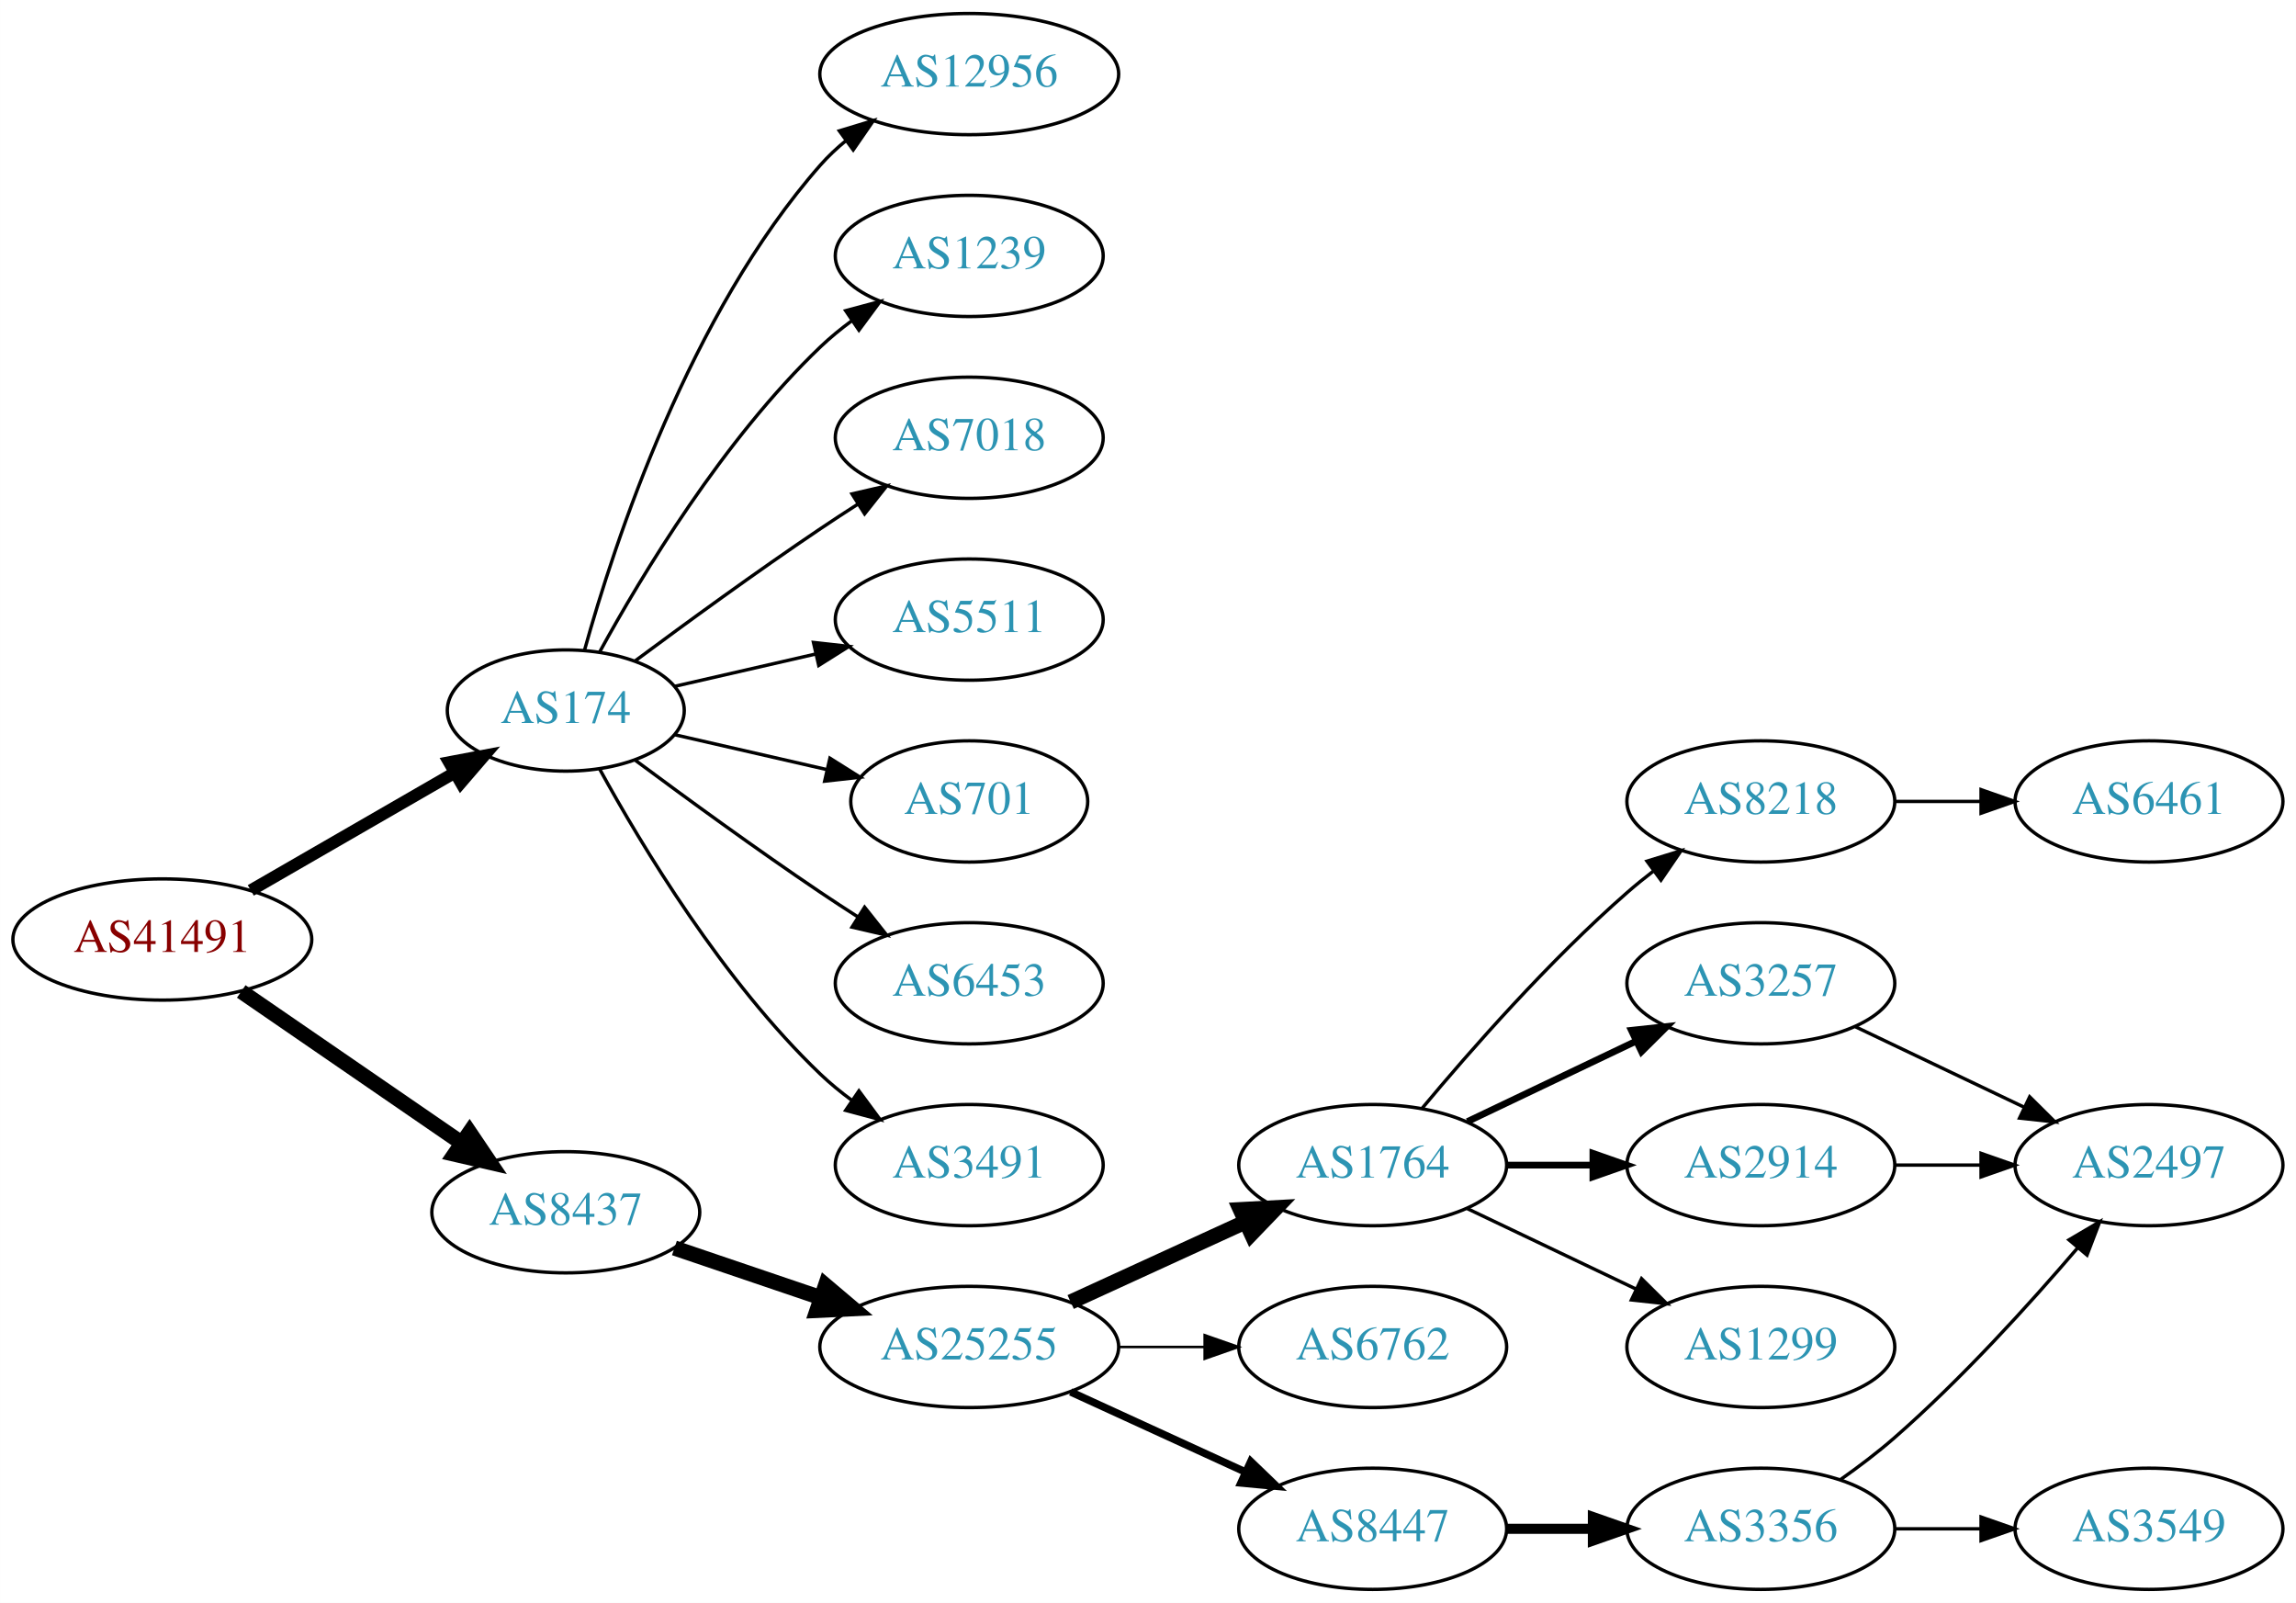
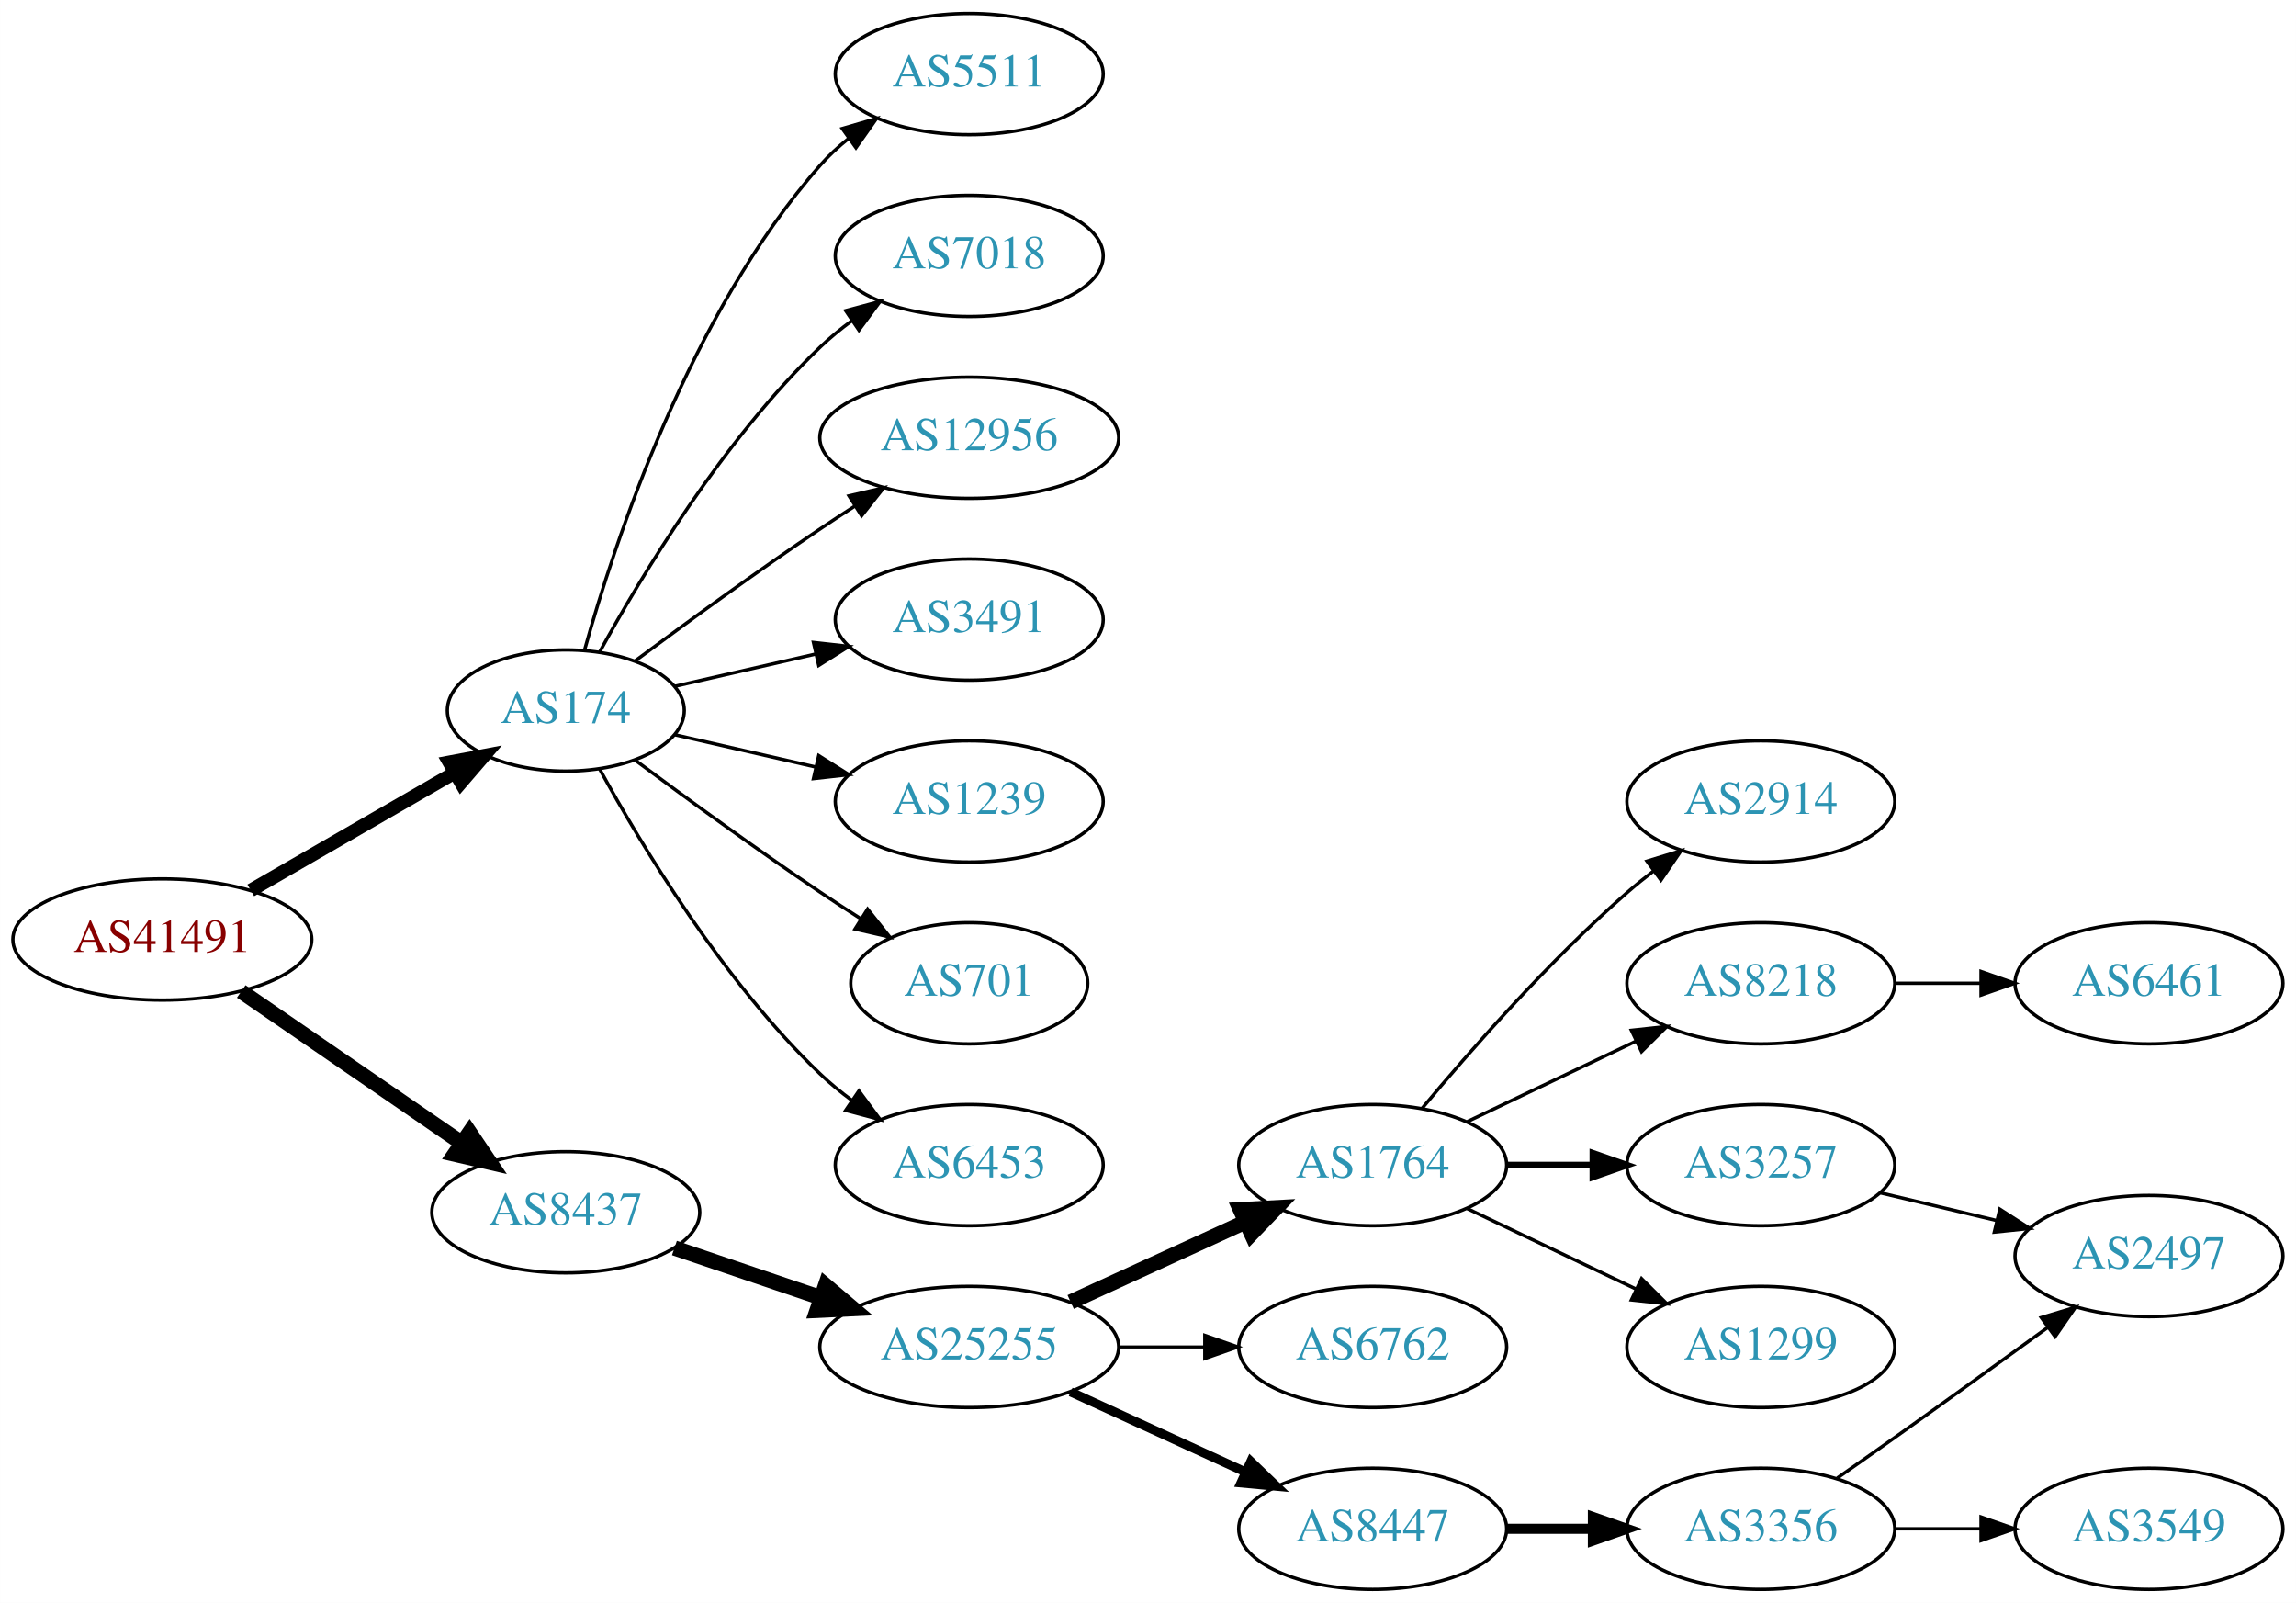
<svg xmlns="http://www.w3.org/2000/svg" xmlns:xlink="http://www.w3.org/1999/xlink" width="682pt" height="476pt" viewBox="0.00 0.00 681.96 476.00">
  <g id="graph0" class="graph" transform="scale(1 1) rotate(0) translate(4 472)">
    <polygon fill="white" stroke="none" points="-4,4 -4,-472 677.956,-472 677.956,4 -4,4" />
    <g id="node1" class="node">
      <g id="a_node1">
        <a xlink:href="/asn/41491" xlink:title="AS41491 ~ Stadtwerke Kapfenberg [AT]">
          <ellipse fill="#ffffff" stroke="black" cx="44.196" cy="-193" rx="44.393" ry="18" />
          <text text-anchor="middle" x="44.196" y="-189.3" font-family="Times,serif" font-size="14.00" fill="#880000">AS41491</text>
        </a>
      </g>
    </g>
    <g id="node2" class="node">
      <g id="a_node2">
        <a xlink:href="/asn/174" xlink:title="AS174 ~ Cogent Communications [US]">
          <ellipse fill="#ffffff" stroke="black" cx="164.039" cy="-261" rx="35.194" ry="18" />
          <text text-anchor="middle" x="164.039" y="-257.3" font-family="Times,serif" font-size="14.00" fill="#2c94b3">AS174</text>
        </a>
      </g>
    </g>
    <g id="edge1" class="edge">
-       <path fill="none" stroke="black" stroke-width="3.6" d="M70.476,-207.588C88.144,-217.783 111.881,-231.48 130.894,-242.451" />
-       <polygon fill="black" stroke="black" stroke-width="3.6" points="129.39,-245.624 139.801,-247.591 132.889,-239.561 129.39,-245.624" />
+       <path fill="none" stroke="black" stroke-width="4" d="M70.476,-207.588C88.144,-217.783 111.881,-231.48 130.894,-242.451" />
+       <polygon fill="black" stroke="black" stroke-width="4" points="129.39,-245.624 139.801,-247.591 132.889,-239.561 129.39,-245.624" />
    </g>
    <g id="node3" class="node">
      <g id="a_node3">
        <a xlink:href="/asn/8437" xlink:title="AS8437 ~ Hutchison Drei Austria GmbH [AT]">
          <ellipse fill="#ffffff" stroke="black" cx="164.039" cy="-112" rx="39.794" ry="18" />
          <text text-anchor="middle" x="164.039" y="-108.3" font-family="Times,serif" font-size="14.00" fill="#2c94b3">AS8437</text>
        </a>
      </g>
    </g>
    <g id="edge2" class="edge">
      <path fill="none" stroke="black" stroke-width="4.5" d="M67.639,-177.574C86.22,-164.802 112.781,-146.545 133.161,-132.537" />
      <polygon fill="black" stroke="black" stroke-width="4.5" points="135.464,-135.731 141.475,-126.822 131.003,-129.242 135.464,-135.731" />
    </g>
    <g id="node4" class="node">
      <g id="a_node4">
-         <a xlink:href="/asn/12956" xlink:title="AS12956 ~ TELXIUS [ES]">
-           <ellipse fill="#ffffff" stroke="black" cx="283.881" cy="-450" rx="44.393" ry="18" />
-           <text text-anchor="middle" x="283.881" y="-446.3" font-family="Times,serif" font-size="14.00" fill="#2c94b3">AS12956</text>
+         <a xlink:href="/asn/5511" xlink:title="AS5511 ~ Orange S.A. [FR]">
+           <ellipse fill="#ffffff" stroke="black" cx="283.881" cy="-450" rx="39.794" ry="18" />
+           <text text-anchor="middle" x="283.881" y="-446.3" font-family="Times,serif" font-size="14.00" fill="#2c94b3">AS5511</text>
        </a>
      </g>
    </g>
    <g id="edge3" class="edge">
-       <path fill="none" stroke="black" d="M169.612,-278.946C178.517,-310.995 200.801,-378.842 239.685,-423 241.975,-425.601 244.577,-428.038 247.34,-430.301" />
-       <polygon fill="black" stroke="black" points="245.293,-433.14 255.434,-436.208 249.419,-427.485 245.293,-433.14" />
+       <path fill="none" stroke="black" d="M169.612,-278.946C178.517,-310.995 200.801,-378.842 239.685,-423 242.169,-425.821 245.019,-428.449 248.044,-430.871" />
+       <polygon fill="black" stroke="black" points="246.162,-433.828 256.334,-436.791 250.23,-428.131 246.162,-433.828" />
    </g>
    <g id="node5" class="node">
      <g id="a_node5">
-         <a xlink:href="/asn/1239" xlink:title="AS1239 ~ Sprint [US]">
+         <a xlink:href="/asn/7018" xlink:title="AS7018 ~ AT&amp;T Services, Inc. [US]">
          <ellipse fill="#ffffff" stroke="black" cx="283.881" cy="-396" rx="39.794" ry="18" />
-           <text text-anchor="middle" x="283.881" y="-392.3" font-family="Times,serif" font-size="14.00" fill="#2c94b3">AS1239</text>
+           <text text-anchor="middle" x="283.881" y="-392.3" font-family="Times,serif" font-size="14.00" fill="#2c94b3">AS7018</text>
        </a>
      </g>
    </g>
    <g id="edge4" class="edge">
      <path fill="none" stroke="black" d="M174.065,-278.321C186.548,-301.1 210.837,-341.453 239.685,-369 242.553,-371.739 245.742,-374.347 249.051,-376.785" />
      <polygon fill="black" stroke="black" points="247.175,-379.742 257.411,-382.477 251.114,-373.956 247.175,-379.742" />
    </g>
    <g id="node6" class="node">
      <g id="a_node6">
-         <a xlink:href="/asn/7018" xlink:title="AS7018 ~ AT&amp;T Services, Inc. [US]">
-           <ellipse fill="#ffffff" stroke="black" cx="283.881" cy="-342" rx="39.794" ry="18" />
-           <text text-anchor="middle" x="283.881" y="-338.3" font-family="Times,serif" font-size="14.00" fill="#2c94b3">AS7018</text>
+         <a xlink:href="/asn/12956" xlink:title="AS12956 ~ TELXIUS [ES]">
+           <ellipse fill="#ffffff" stroke="black" cx="283.881" cy="-342" rx="44.393" ry="18" />
+           <text text-anchor="middle" x="283.881" y="-338.3" font-family="Times,serif" font-size="14.00" fill="#2c94b3">AS12956</text>
        </a>
      </g>
    </g>
    <g id="edge5" class="edge">
-       <path fill="none" stroke="black" d="M184.74,-275.81C199.642,-286.875 220.71,-302.228 239.685,-315 243.234,-317.389 246.984,-319.839 250.733,-322.242" />
-       <polygon fill="black" stroke="black" points="249.059,-325.325 259.381,-327.712 252.801,-319.409 249.059,-325.325" />
+       <path fill="none" stroke="black" d="M184.74,-275.81C199.642,-286.875 220.71,-302.228 239.685,-315 242.975,-317.215 246.438,-319.482 249.912,-321.715" />
+       <polygon fill="black" stroke="black" points="248.16,-324.748 258.479,-327.148 251.909,-318.837 248.16,-324.748" />
    </g>
    <g id="node7" class="node">
      <g id="a_node7">
-         <a xlink:href="/asn/5511" xlink:title="AS5511 ~ Orange S.A. [FR]">
+         <a xlink:href="/asn/3491" xlink:title="AS3491 ~ PCCW Global, Inc. [US]">
          <ellipse fill="#ffffff" stroke="black" cx="283.881" cy="-288" rx="39.794" ry="18" />
-           <text text-anchor="middle" x="283.881" y="-284.3" font-family="Times,serif" font-size="14.00" fill="#2c94b3">AS5511</text>
+           <text text-anchor="middle" x="283.881" y="-284.3" font-family="Times,serif" font-size="14.00" fill="#2c94b3">AS3491</text>
        </a>
      </g>
    </g>
    <g id="edge6" class="edge">
      <path fill="none" stroke="black" d="M196.309,-268.165C209.148,-271.106 224.253,-274.567 238.22,-277.767" />
      <polygon fill="black" stroke="black" points="237.612,-281.219 248.141,-280.04 239.175,-274.395 237.612,-281.219" />
    </g>
    <g id="node8" class="node">
      <g id="a_node8">
-         <a xlink:href="/asn/701" xlink:title="AS701 ~ UUNET [US]">
-           <ellipse fill="#ffffff" stroke="black" cx="283.881" cy="-234" rx="35.194" ry="18" />
-           <text text-anchor="middle" x="283.881" y="-230.3" font-family="Times,serif" font-size="14.00" fill="#2c94b3">AS701</text>
+         <a xlink:href="/asn/1239" xlink:title="AS1239 ~ Sprint [US]">
+           <ellipse fill="#ffffff" stroke="black" cx="283.881" cy="-234" rx="39.794" ry="18" />
+           <text text-anchor="middle" x="283.881" y="-230.3" font-family="Times,serif" font-size="14.00" fill="#2c94b3">AS1239</text>
        </a>
      </g>
    </g>
    <g id="edge7" class="edge">
-       <path fill="none" stroke="black" d="M196.309,-253.835C210.159,-250.662 226.646,-246.885 241.497,-243.482" />
-       <polygon fill="black" stroke="black" points="242.499,-246.843 251.465,-241.198 240.936,-240.02 242.499,-246.843" />
+       <path fill="none" stroke="black" d="M196.309,-253.835C209.148,-250.894 224.253,-247.433 238.22,-244.233" />
+       <polygon fill="black" stroke="black" points="239.175,-247.605 248.141,-241.96 237.612,-240.781 239.175,-247.605" />
    </g>
    <g id="node9" class="node">
      <g id="a_node9">
-         <a xlink:href="/asn/6453" xlink:title="AS6453 ~ TATA COMMUNICATIONS (AMERICA) INC [US]">
-           <ellipse fill="#ffffff" stroke="black" cx="283.881" cy="-180" rx="39.794" ry="18" />
-           <text text-anchor="middle" x="283.881" y="-176.3" font-family="Times,serif" font-size="14.00" fill="#2c94b3">AS6453</text>
+         <a xlink:href="/asn/701" xlink:title="AS701 ~ UUNET [US]">
+           <ellipse fill="#ffffff" stroke="black" cx="283.881" cy="-180" rx="35.194" ry="18" />
+           <text text-anchor="middle" x="283.881" y="-176.3" font-family="Times,serif" font-size="14.00" fill="#2c94b3">AS701</text>
        </a>
      </g>
    </g>
    <g id="edge8" class="edge">
-       <path fill="none" stroke="black" d="M184.74,-246.19C199.642,-235.125 220.71,-219.772 239.685,-207 243.234,-204.611 246.984,-202.161 250.733,-199.758" />
-       <polygon fill="black" stroke="black" points="252.801,-202.591 259.381,-194.288 249.059,-196.675 252.801,-202.591" />
+       <path fill="none" stroke="black" d="M184.74,-246.19C199.642,-235.125 220.71,-219.772 239.685,-207 243.502,-204.431 247.552,-201.79 251.583,-199.214" />
+       <polygon fill="black" stroke="black" points="253.687,-202.025 260.277,-193.729 249.952,-196.105 253.687,-202.025" />
    </g>
    <g id="node10" class="node">
      <g id="a_node10">
-         <a xlink:href="/asn/3491" xlink:title="AS3491 ~ PCCW Global, Inc. [US]">
+         <a xlink:href="/asn/6453" xlink:title="AS6453 ~ TATA COMMUNICATIONS (AMERICA) INC [US]">
          <ellipse fill="#ffffff" stroke="black" cx="283.881" cy="-126" rx="39.794" ry="18" />
-           <text text-anchor="middle" x="283.881" y="-122.3" font-family="Times,serif" font-size="14.00" fill="#2c94b3">AS3491</text>
+           <text text-anchor="middle" x="283.881" y="-122.3" font-family="Times,serif" font-size="14.00" fill="#2c94b3">AS6453</text>
        </a>
      </g>
    </g>
    <g id="edge9" class="edge">
      <path fill="none" stroke="black" d="M174.065,-243.679C186.548,-220.9 210.837,-180.547 239.685,-153 242.553,-150.261 245.742,-147.653 249.051,-145.215" />
      <polygon fill="black" stroke="black" points="251.114,-148.044 257.411,-139.523 247.175,-142.258 251.114,-148.044" />
    </g>
    <g id="node11" class="node">
      <g id="a_node11">
        <a xlink:href="/asn/25255" xlink:title="AS25255 ~ ==&gt; TELE2 AUSTRIA &lt;== [AT]">
          <ellipse fill="#ffffff" stroke="black" cx="283.881" cy="-72" rx="44.393" ry="18" />
          <text text-anchor="middle" x="283.881" y="-68.3" font-family="Times,serif" font-size="14.00" fill="#2c94b3">AS25255</text>
        </a>
      </g>
    </g>
    <g id="edge10" class="edge">
      <path fill="none" stroke="black" stroke-width="4.5" d="M196.309,-101.386C209.605,-96.873 225.331,-91.535 239.707,-86.655" />
      <polygon fill="black" stroke="black" stroke-width="4.5" points="241.194,-90.308 249.398,-83.365 238.663,-82.851 241.194,-90.308" />
    </g>
    <g id="node12" class="node">
      <g id="a_node12">
        <a xlink:href="/asn/1764" xlink:title="AS1764 ~ NEXTLAYER-AS [AT]">
          <ellipse fill="#ffffff" stroke="black" cx="403.724" cy="-126" rx="39.794" ry="18" />
          <text text-anchor="middle" x="403.724" y="-122.3" font-family="Times,serif" font-size="14.00" fill="#2c94b3">AS1764</text>
        </a>
      </g>
    </g>
    <g id="edge11" class="edge">
      <path fill="none" stroke="black" stroke-width="4.5" d="M314.011,-85.348C329.622,-92.502 349.02,-101.391 365.692,-109.03" />
      <polygon fill="black" stroke="black" stroke-width="4.5" points="364.412,-112.775 375.144,-113.362 367.693,-105.616 364.412,-112.775" />
    </g>
    <g id="node13" class="node">
      <g id="a_node13">
        <a xlink:href="/asn/6762" xlink:title="AS6762 ~ TELECOM ITALIA SPARKLE S.p.A. [IT]">
          <ellipse fill="#ffffff" stroke="black" cx="403.724" cy="-72" rx="39.794" ry="18" />
          <text text-anchor="middle" x="403.724" y="-68.3" font-family="Times,serif" font-size="14.00" fill="#2c94b3">AS6762</text>
        </a>
      </g>
    </g>
    <g id="edge12" class="edge">
-       <path fill="none" stroke="black" stroke-width="0.75" d="M328.092,-72C336.405,-72 345.168,-72 353.65,-72" />
-       <polygon fill="black" stroke="black" stroke-width="0.75" points="353.809,-75.5 363.809,-72 353.809,-68.5 353.809,-75.5" />
+       <path fill="none" stroke="black" stroke-width="0.9" d="M328.092,-72C336.405,-72 345.168,-72 353.65,-72" />
+       <polygon fill="black" stroke="black" stroke-width="0.9" points="353.809,-75.5 363.809,-72 353.809,-68.5 353.809,-75.5" />
    </g>
    <g id="node14" class="node">
      <g id="a_node14">
        <a xlink:href="/asn/8447" xlink:title="AS8447 ~ A1 Telekom Austria AG [AT]">
          <ellipse fill="#ffffff" stroke="black" cx="403.724" cy="-18" rx="39.794" ry="18" />
          <text text-anchor="middle" x="403.724" y="-14.3" font-family="Times,serif" font-size="14.00" fill="#2c94b3">AS8447</text>
        </a>
      </g>
    </g>
    <g id="edge13" class="edge">
-       <path fill="none" stroke="black" stroke-width="2.25" d="M314.011,-58.652C329.622,-51.498 349.02,-42.609 365.692,-34.969" />
-       <polygon fill="black" stroke="black" stroke-width="2.25" points="367.511,-37.986 375.144,-30.638 364.595,-31.622 367.511,-37.986" />
+       <path fill="none" stroke="black" stroke-width="2.7" d="M314.011,-58.652C329.622,-51.498 349.02,-42.609 365.692,-34.969" />
+       <polygon fill="black" stroke="black" stroke-width="2.7" points="367.511,-37.986 375.144,-30.638 364.595,-31.622 367.511,-37.986" />
    </g>
    <g id="node15" class="node">
      <g id="a_node15">
-         <a xlink:href="/asn/8218" xlink:title="AS8218 ~ legacy Neotelecoms [FR]">
+         <a xlink:href="/asn/2914" xlink:title="AS2914 ~ NTT America, Inc. [US]">
          <ellipse fill="#ffffff" stroke="black" cx="519.017" cy="-234" rx="39.794" ry="18" />
-           <text text-anchor="middle" x="519.017" y="-230.3" font-family="Times,serif" font-size="14.00" fill="#2c94b3">AS8218</text>
+           <text text-anchor="middle" x="519.017" y="-230.3" font-family="Times,serif" font-size="14.00" fill="#2c94b3">AS2914</text>
        </a>
      </g>
    </g>
    <g id="edge14" class="edge">
      <path fill="none" stroke="black" d="M418.354,-142.817C432.636,-159.929 456.183,-186.745 479.37,-207 481.836,-209.154 484.475,-211.294 487.172,-213.372" />
      <polygon fill="black" stroke="black" points="485.197,-216.264 495.326,-219.37 489.345,-210.625 485.197,-216.264" />
    </g>
    <g id="node16" class="node">
      <g id="a_node16">
-         <a xlink:href="/asn/3257" xlink:title="AS3257 ~ GTT [DE]">
+         <a xlink:href="/asn/8218" xlink:title="AS8218 ~ legacy Neotelecoms [FR]">
          <ellipse fill="#ffffff" stroke="black" cx="519.017" cy="-180" rx="39.794" ry="18" />
-           <text text-anchor="middle" x="519.017" y="-176.3" font-family="Times,serif" font-size="14.00" fill="#2c94b3">AS3257</text>
+           <text text-anchor="middle" x="519.017" y="-176.3" font-family="Times,serif" font-size="14.00" fill="#2c94b3">AS8218</text>
        </a>
      </g>
    </g>
    <g id="edge15" class="edge">
-       <path fill="none" stroke="black" stroke-width="2" d="M431.86,-138.934C446.854,-146.081 465.675,-155.052 481.898,-162.785" />
-       <polygon fill="black" stroke="black" stroke-width="2" points="480.569,-166.028 491.102,-167.171 483.581,-159.709 480.569,-166.028" />
+       <path fill="none" stroke="black" d="M431.86,-138.934C446.854,-146.081 465.675,-155.052 481.898,-162.785" />
+       <polygon fill="black" stroke="black" points="480.569,-166.028 491.102,-167.171 483.581,-159.709 480.569,-166.028" />
    </g>
    <g id="node17" class="node">
      <g id="a_node17">
-         <a xlink:href="/asn/2914" xlink:title="AS2914 ~ NTT America, Inc. [US]">
+         <a xlink:href="/asn/3257" xlink:title="AS3257 ~ GTT [DE]">
          <ellipse fill="#ffffff" stroke="black" cx="519.017" cy="-126" rx="39.794" ry="18" />
-           <text text-anchor="middle" x="519.017" y="-122.3" font-family="Times,serif" font-size="14.00" fill="#2c94b3">AS2914</text>
+           <text text-anchor="middle" x="519.017" y="-122.3" font-family="Times,serif" font-size="14.00" fill="#2c94b3">AS3257</text>
        </a>
      </g>
    </g>
    <g id="edge16" class="edge">
      <path fill="none" stroke="black" stroke-width="2" d="M443.396,-126C451.599,-126 460.363,-126 468.895,-126" />
      <polygon fill="black" stroke="black" stroke-width="2" points="469.134,-129.5 479.134,-126 469.134,-122.5 469.134,-129.5" />
    </g>
    <g id="node18" class="node">
      <g id="a_node18">
        <a xlink:href="/asn/1299" xlink:title="AS1299 ~ Telia Carrier [EU]">
          <ellipse fill="#ffffff" stroke="black" cx="519.017" cy="-72" rx="39.794" ry="18" />
          <text text-anchor="middle" x="519.017" y="-68.3" font-family="Times,serif" font-size="14.00" fill="#2c94b3">AS1299</text>
        </a>
      </g>
    </g>
    <g id="edge17" class="edge">
      <path fill="none" stroke="black" d="M431.86,-113.066C446.854,-105.919 465.675,-96.948 481.898,-89.215" />
      <polygon fill="black" stroke="black" points="483.581,-92.291 491.102,-84.829 480.569,-85.972 483.581,-92.291" />
    </g>
    <g id="node20" class="node">
      <g id="a_node20">
        <a xlink:href="/asn/3356" xlink:title="AS3356 ~ Level 3 Parent, LLC [US]">
          <ellipse fill="#ffffff" stroke="black" cx="519.017" cy="-18" rx="39.794" ry="18" />
          <text text-anchor="middle" x="519.017" y="-14.3" font-family="Times,serif" font-size="14.00" fill="#2c94b3">AS3356</text>
        </a>
      </g>
    </g>
    <g id="edge19" class="edge">
      <path fill="none" stroke="black" stroke-width="3" d="M443.396,-18C451.599,-18 460.363,-18 468.895,-18" />
      <polygon fill="black" stroke="black" stroke-width="3" points="469.134,-21.5 479.134,-18 469.134,-14.5 469.134,-21.5" />
    </g>
    <g id="node19" class="node">
      <g id="a_node19">
        <a xlink:href="/asn/6461" xlink:title="AS6461 ~ Zayo Bandwidth [US]">
-           <ellipse fill="#ffffff" stroke="black" cx="634.31" cy="-234" rx="39.794" ry="18" />
-           <text text-anchor="middle" x="634.31" y="-230.3" font-family="Times,serif" font-size="14.00" fill="#2c94b3">AS6461</text>
+           <ellipse fill="#ffffff" stroke="black" cx="634.31" cy="-180" rx="39.794" ry="18" />
+           <text text-anchor="middle" x="634.31" y="-176.3" font-family="Times,serif" font-size="14.00" fill="#2c94b3">AS6461</text>
        </a>
      </g>
    </g>
    <g id="edge18" class="edge">
-       <path fill="none" stroke="black" d="M558.689,-234C566.892,-234 575.656,-234 584.188,-234" />
-       <polygon fill="black" stroke="black" points="584.427,-237.5 594.427,-234 584.427,-230.5 584.427,-237.5" />
+       <path fill="none" stroke="black" d="M558.689,-180C566.892,-180 575.656,-180 584.188,-180" />
+       <polygon fill="black" stroke="black" points="584.427,-183.5 594.427,-180 584.427,-176.5 584.427,-183.5" />
+     </g>
+     <g id="node22" class="node">
+       <g id="a_node22">
+         <a xlink:href="/asn/2497" xlink:title="AS2497 ~ Internet Initiative Japan Inc. [JP]">
+           <ellipse fill="#ffffff" stroke="black" cx="634.31" cy="-99" rx="39.794" ry="18" />
+           <text text-anchor="middle" x="634.31" y="-95.3" font-family="Times,serif" font-size="14.00" fill="#2c94b3">AS2497</text>
+         </a>
+       </g>
+     </g>
+     <g id="edge22" class="edge">
+       <path fill="none" stroke="black" d="M554.624,-117.752C565.495,-115.162 577.65,-112.265 589.092,-109.538" />
+       <polygon fill="black" stroke="black" points="589.998,-112.92 598.914,-107.197 588.375,-106.111 589.998,-112.92" />
    </g>
    <g id="node21" class="node">
      <g id="a_node21">
-         <a xlink:href="/asn/2497" xlink:title="AS2497 ~ Internet Initiative Japan Inc. [JP]">
-           <ellipse fill="#ffffff" stroke="black" cx="634.31" cy="-126" rx="39.794" ry="18" />
-           <text text-anchor="middle" x="634.31" y="-122.3" font-family="Times,serif" font-size="14.00" fill="#2c94b3">AS2497</text>
-         </a>
-       </g>
-     </g>
-     <g id="edge23" class="edge">
-       <path fill="none" stroke="black" d="M547.153,-167.066C562.147,-159.919 580.968,-150.948 597.191,-143.215" />
-       <polygon fill="black" stroke="black" points="598.874,-146.291 606.395,-138.829 595.862,-139.972 598.874,-146.291" />
-     </g>
-     <g id="edge20" class="edge">
-       <path fill="none" stroke="black" d="M558.689,-126C566.892,-126 575.656,-126 584.188,-126" />
-       <polygon fill="black" stroke="black" points="584.427,-129.5 594.427,-126 584.427,-122.5 584.427,-129.5" />
-     </g>
-     <g id="edge21" class="edge">
-       <path fill="none" stroke="black" d="M542.707,-32.63C548.109,-36.44 553.732,-40.692 558.663,-45 578.59,-62.407 598.782,-84.659 613.131,-101.433" />
-       <polygon fill="black" stroke="black" points="610.552,-103.804 619.68,-109.183 615.899,-99.286 610.552,-103.804" />
-     </g>
-     <g id="node22" class="node">
-       <g id="a_node22">
        <a xlink:href="/asn/3549" xlink:title="AS3549 ~ Level 3 Parent, LLC [US]">
          <ellipse fill="#ffffff" stroke="black" cx="634.31" cy="-18" rx="39.794" ry="18" />
          <text text-anchor="middle" x="634.31" y="-14.3" font-family="Times,serif" font-size="14.00" fill="#2c94b3">AS3549</text>
        </a>
      </g>
    </g>
-     <g id="edge22" class="edge">
+     <g id="edge20" class="edge">
      <path fill="none" stroke="black" d="M558.689,-18C566.892,-18 575.656,-18 584.188,-18" />
      <polygon fill="black" stroke="black" points="584.427,-21.5 594.427,-18 584.427,-14.5 584.427,-21.5" />
    </g>
+     <g id="edge21" class="edge">
+       <path fill="none" stroke="black" d="M541.727,-33.074C547.262,-36.943 553.193,-41.111 558.663,-45 573.777,-55.745 590.511,-67.833 604.299,-77.844" />
+       <polygon fill="black" stroke="black" points="602.315,-80.729 612.461,-83.778 606.431,-75.067 602.315,-80.729" />
+     </g>
  </g>
</svg>
